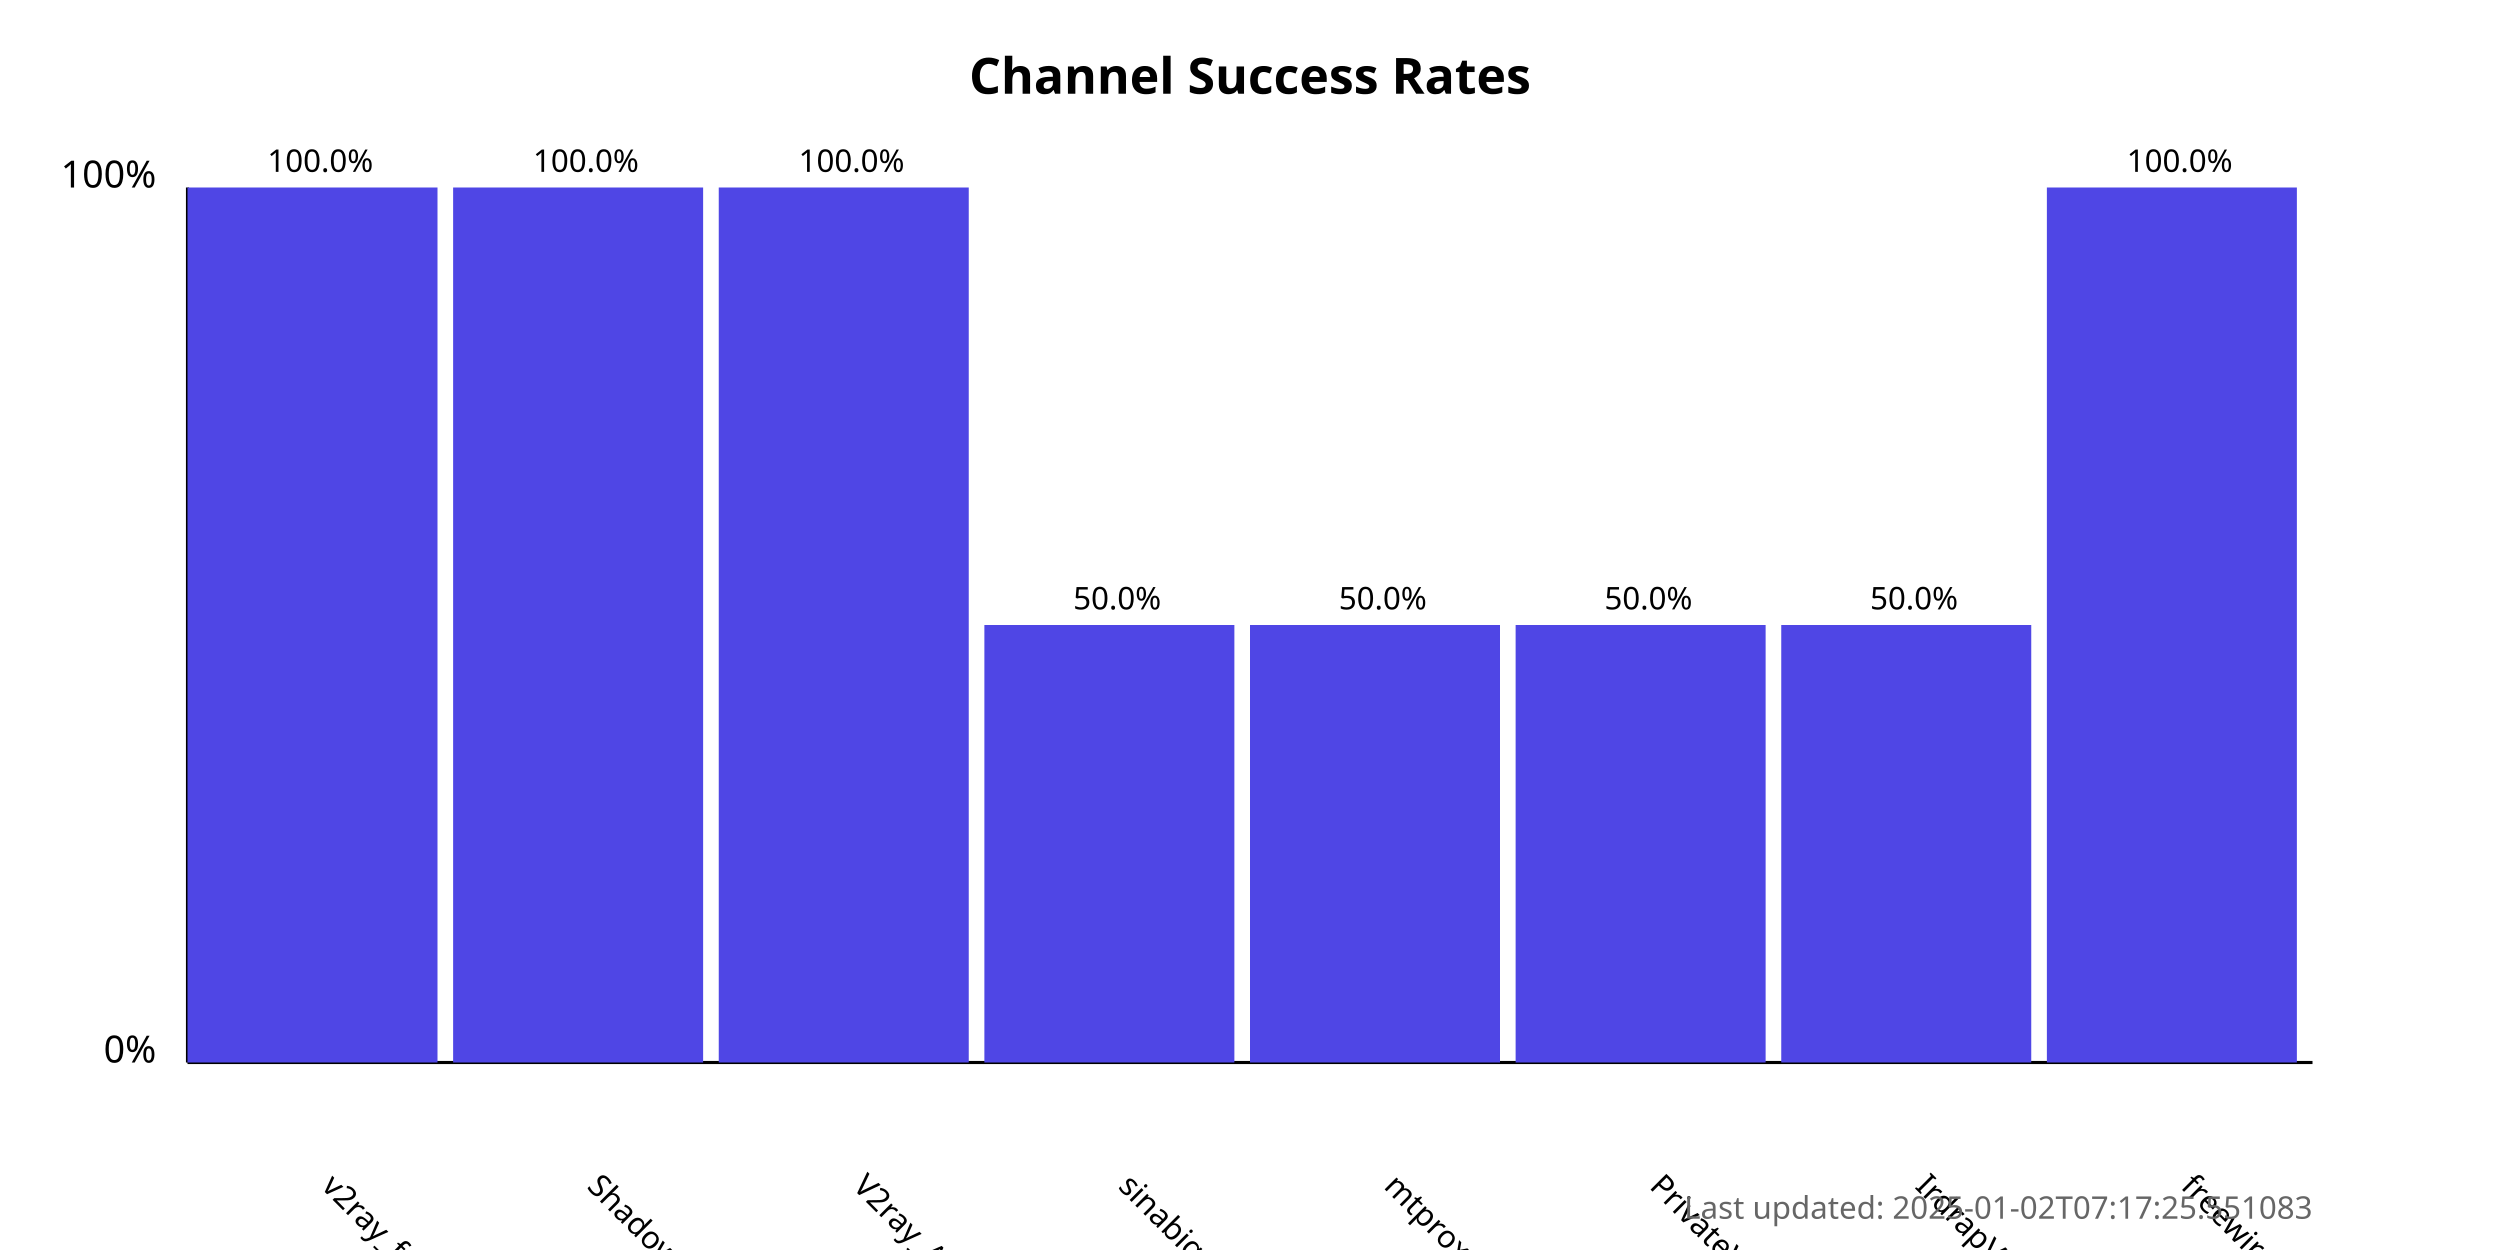
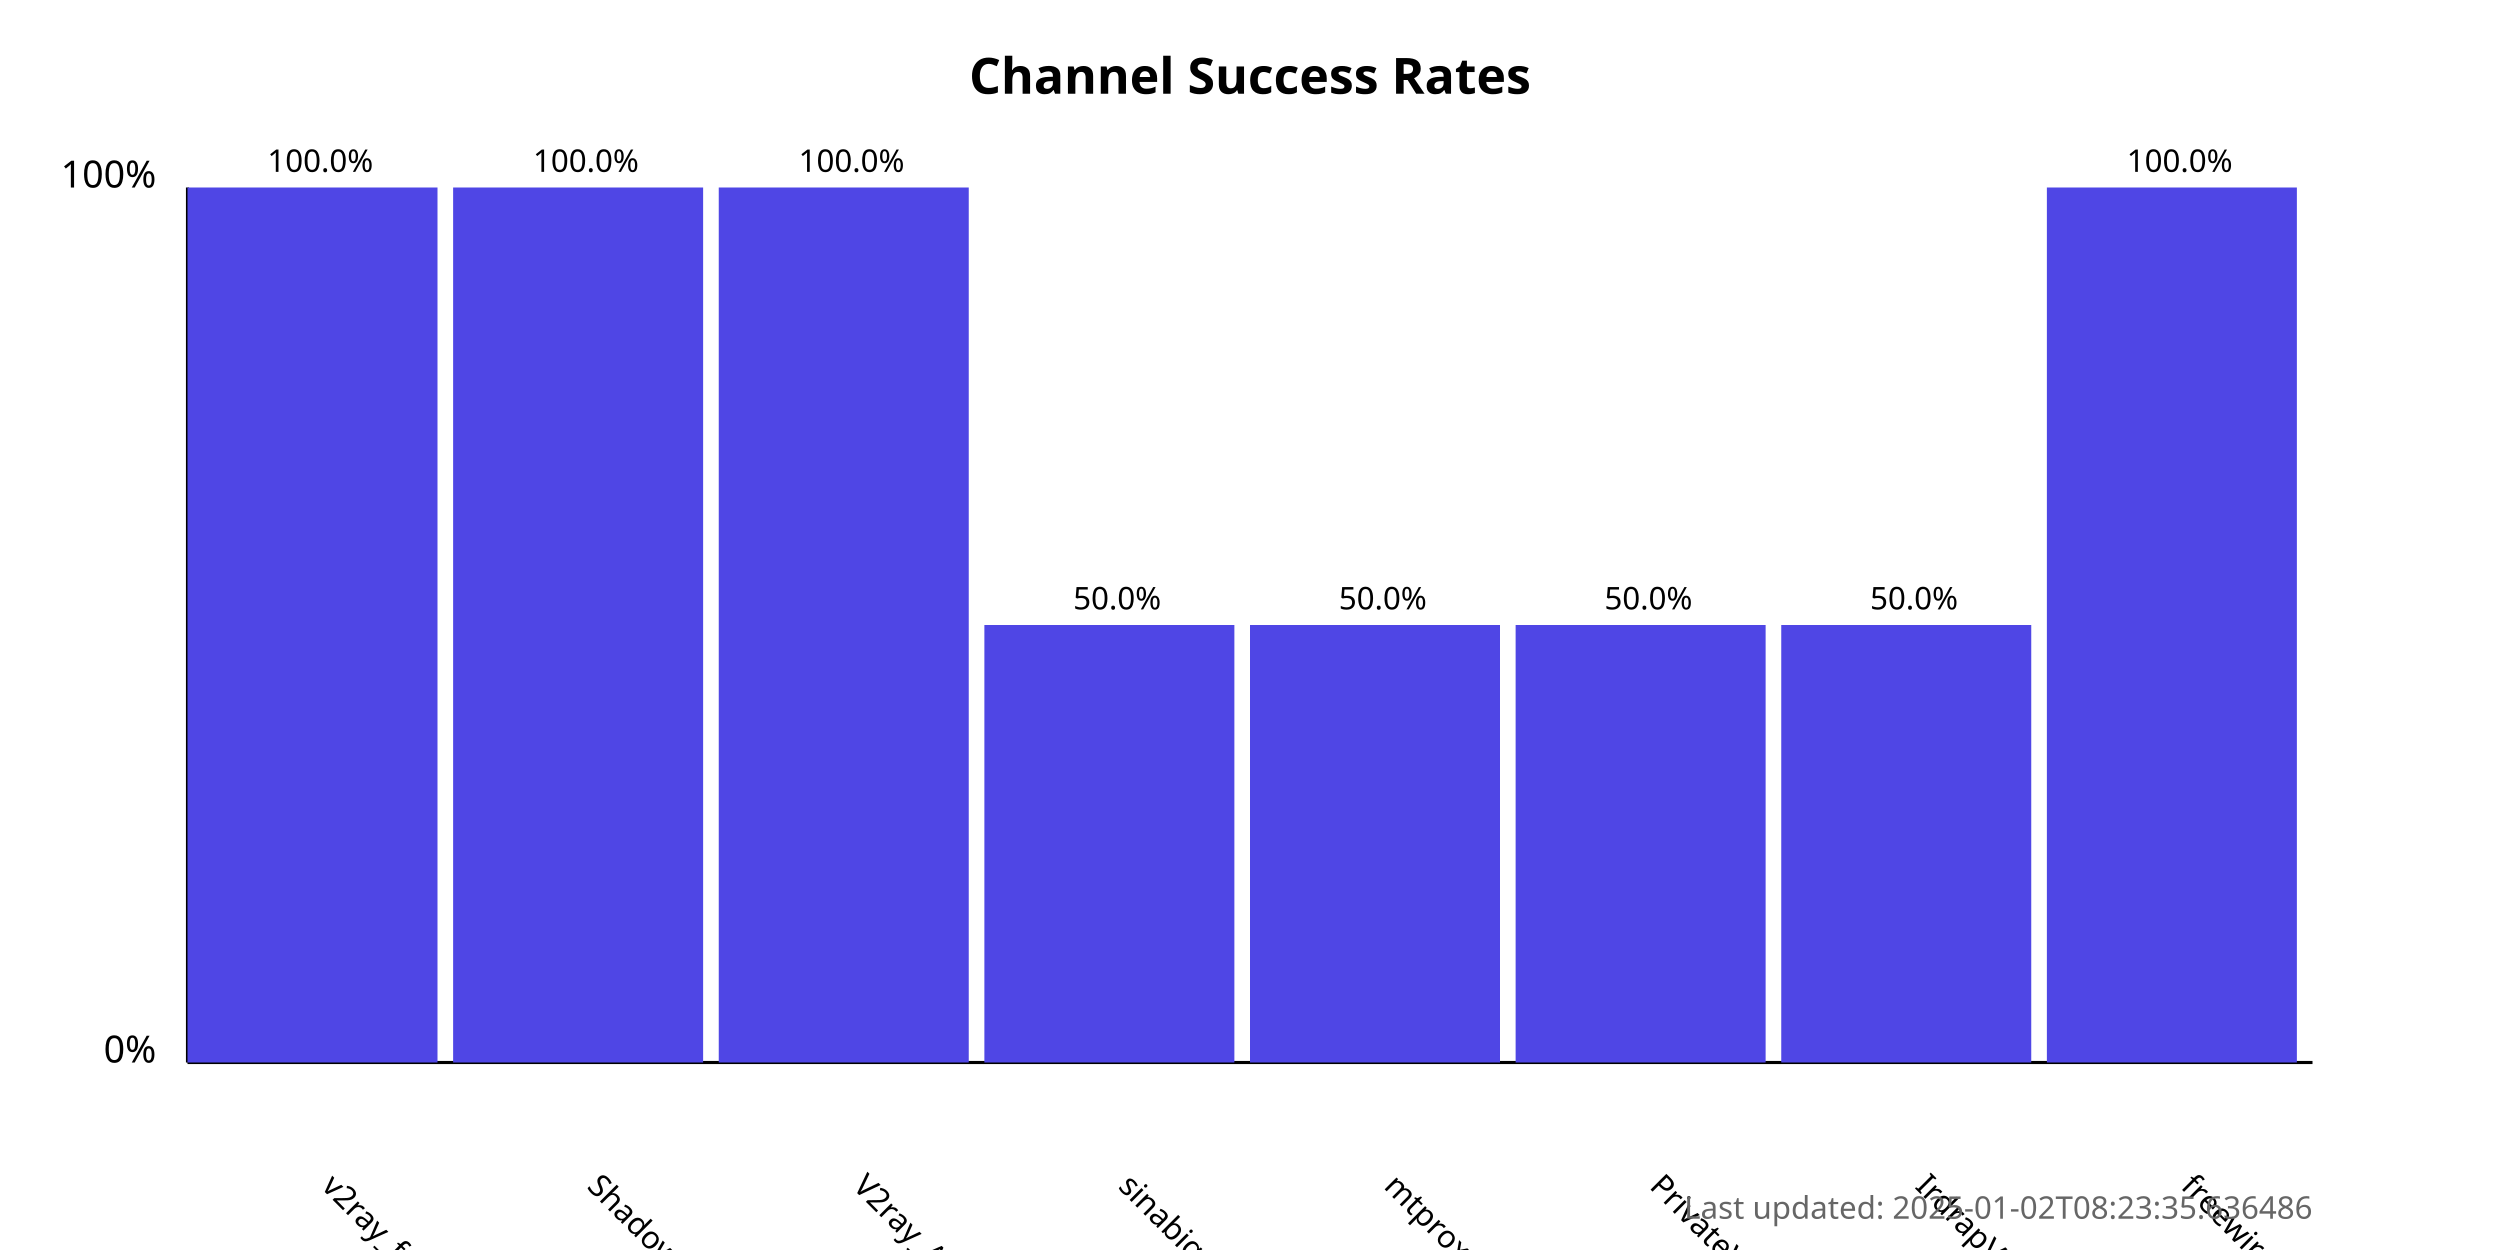
<svg xmlns="http://www.w3.org/2000/svg" width="800" height="400">
  <style>
            .chart-title { font: bold 16px sans-serif; }
            .axis-label { font: 12px sans-serif; }
            .tick-label { font: 10px sans-serif; }
            .bar { fill: #4f46e5; }
            .bar:hover { fill: #6366f1; }
            .timestamp { font: 10px sans-serif; fill: #666; }
        </style>
  <text x="400.0" y="30" text-anchor="middle" class="chart-title">
            Channel Success Rates
        </text>
  <line x1="60" y1="340" x2="60" y2="60" stroke="black" stroke-width="1" />
  <line x1="60" y1="340" x2="740" y2="340" stroke="black" stroke-width="1" />
  <text x="50" y="340" text-anchor="end" class="axis-label">0%</text>
  <text x="50" y="60" text-anchor="end" class="axis-label">100%</text>
  <g>
    <rect x="60" y="60.0" width="80.0" height="280.0" class="bar" />
    <text x="102.5" y="380" transform="rotate(45, 102.5, 380)" text-anchor="start" class="tick-label">
                v2ray_free_conf
            </text>
    <text x="102.5" y="55.0" text-anchor="middle" class="tick-label">
                100.0%
            </text>
  </g>
  <g>
    <rect x="145.0" y="60.0" width="80.0" height="280.0" class="bar" />
    <text x="187.5" y="380" transform="rotate(45, 187.5, 380)" text-anchor="start" class="tick-label">
                ShadowProxy66
            </text>
    <text x="187.5" y="55.0" text-anchor="middle" class="tick-label">
                100.0%
            </text>
  </g>
  <g>
    <rect x="230.0" y="60.0" width="80.0" height="280.0" class="bar" />
    <text x="272.5" y="380" transform="rotate(45, 272.5, 380)" text-anchor="start" class="tick-label">
                V2ray_Alpha
            </text>
    <text x="272.5" y="55.0" text-anchor="middle" class="tick-label">
                100.0%
            </text>
  </g>
  <g>
    <rect x="315.0" y="200.0" width="80.0" height="140.0" class="bar" />
    <text x="357.5" y="380" transform="rotate(45, 357.5, 380)" text-anchor="start" class="tick-label">
                sinabigo
            </text>
    <text x="357.5" y="195.0" text-anchor="middle" class="tick-label">
                50.0%
            </text>
  </g>
  <g>
    <rect x="400.0" y="200.0" width="80.0" height="140.0" class="bar" />
    <text x="442.5" y="380" transform="rotate(45, 442.5, 380)" text-anchor="start" class="tick-label">
                mtproxy_lists
            </text>
    <text x="442.5" y="195.0" text-anchor="middle" class="tick-label">
                50.0%
            </text>
  </g>
  <g>
    <rect x="485.0" y="200.0" width="80.0" height="140.0" class="bar" />
    <text x="527.5" y="380" transform="rotate(45, 527.5, 380)" text-anchor="start" class="tick-label">
                PrivateVPNs
            </text>
    <text x="527.5" y="195.0" text-anchor="middle" class="tick-label">
                50.0%
            </text>
  </g>
  <g>
    <rect x="570.0" y="200.0" width="80.0" height="140.0" class="bar" />
    <text x="612.5" y="380" transform="rotate(45, 612.5, 380)" text-anchor="start" class="tick-label">
                IrdrapVPNnews
            </text>
    <text x="612.5" y="195.0" text-anchor="middle" class="tick-label">
                50.0%
            </text>
  </g>
  <g>
    <rect x="655.0" y="60.0" width="80.0" height="280.0" class="bar" />
    <text x="697.5" y="380" transform="rotate(45, 697.5, 380)" text-anchor="start" class="tick-label">
                freewireguard
            </text>
    <text x="697.5" y="55.0" text-anchor="middle" class="tick-label">
                100.0%
            </text>
  </g>
  <text x="740" y="390" text-anchor="end" class="timestamp">
-             Last updated: 2025-01-02T07:17:25.551083
+             Last updated: 2025-01-02T08:23:35.636486
        </text>
</svg>
